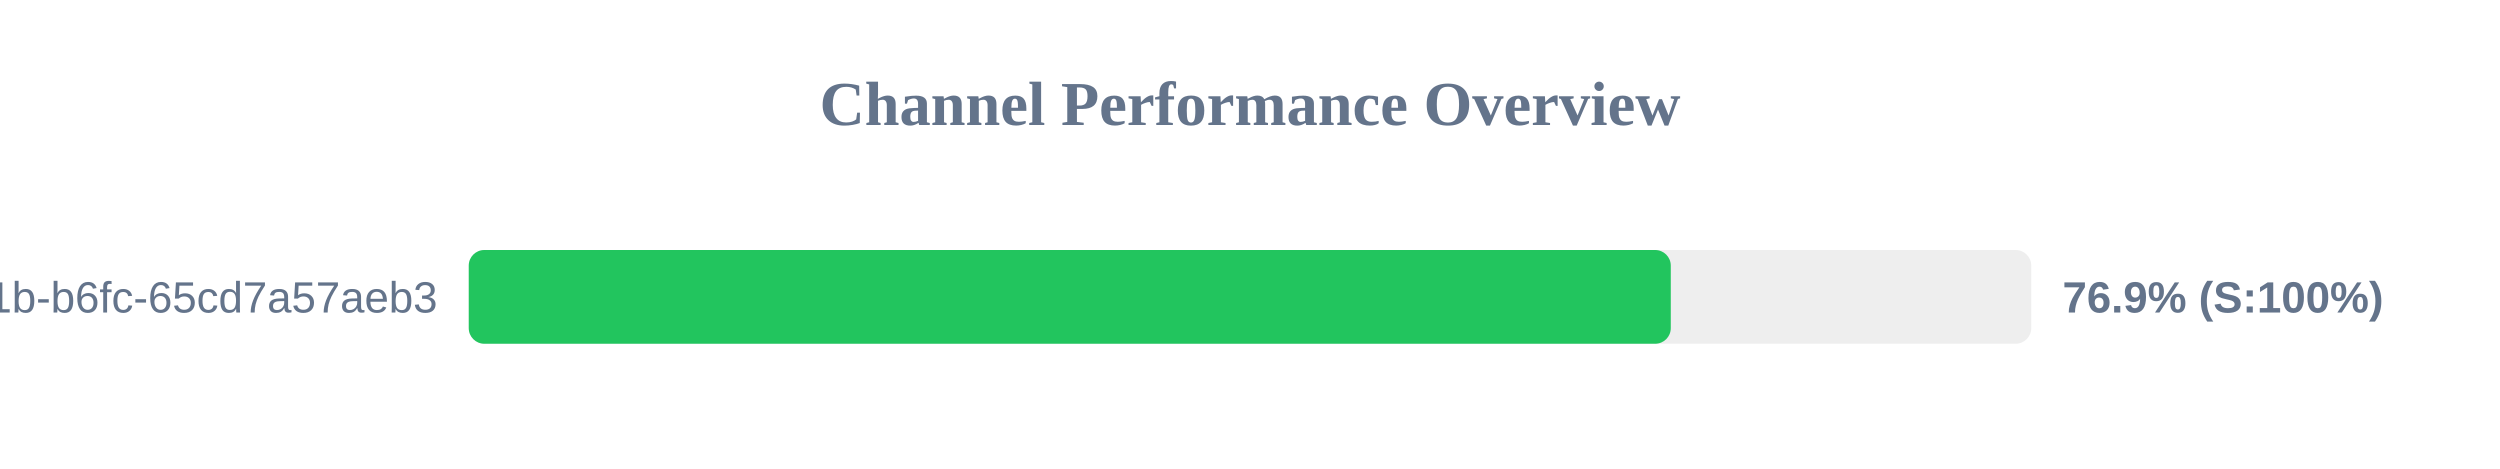
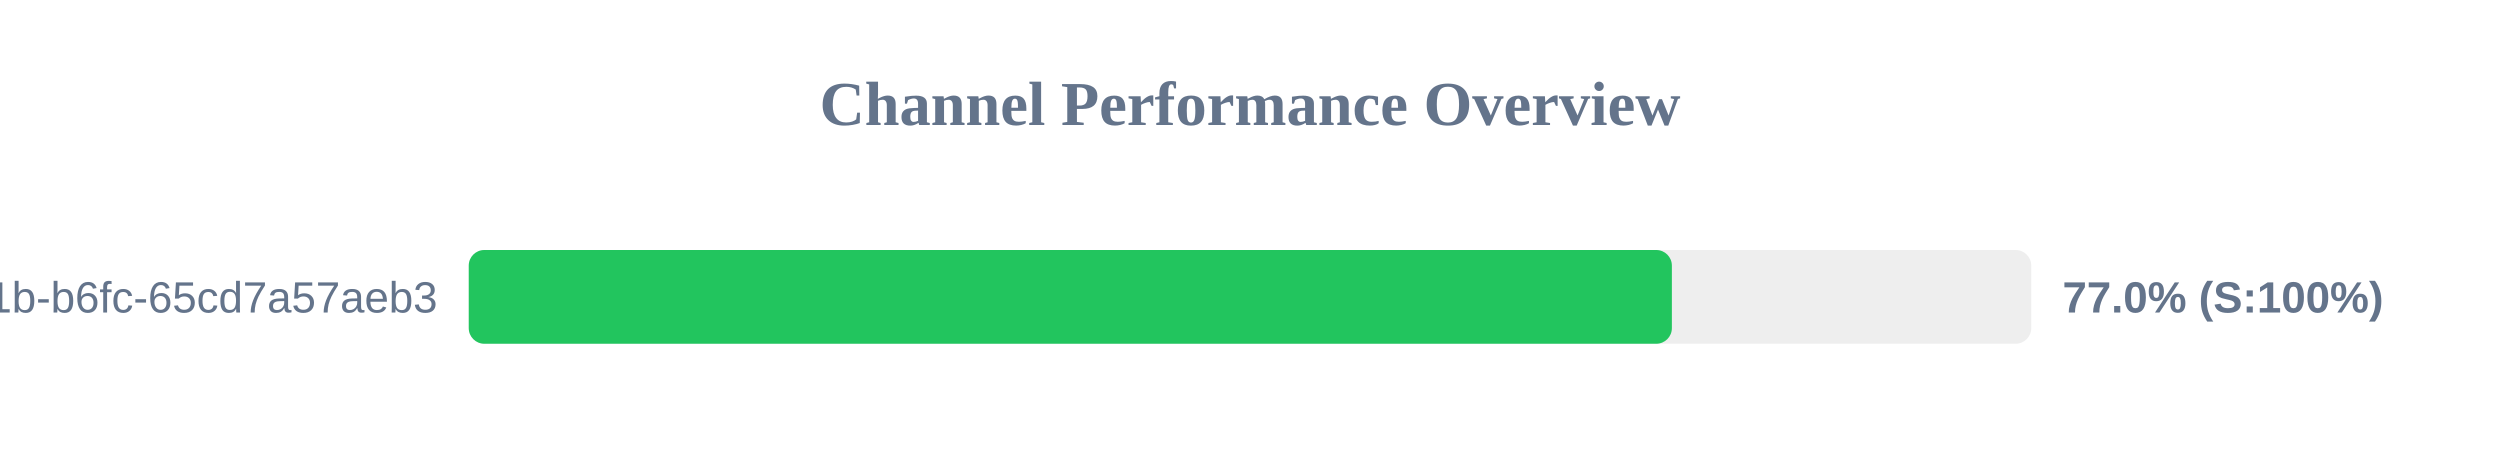
<svg xmlns="http://www.w3.org/2000/svg" width="800" height="150" version="1.1">
  <style>
        .row { font: 14px Arial; fill: #64748b; }
        .score { font: bold 14px Arial; fill: #64748b; }
    </style>
  <text x="400" y="40" text-anchor="middle" font-size="20px" font-weight="bold" fill="#64748b">Channel Performance Overview</text>
  <rect x="150" y="80" width="500" height="30" fill="#eee" rx="5" />
-   <rect x="150" y="80" width="384.65" height="30" fill="#22c55e" rx="5" />
+   <rect x="150" y="80" width="385.0" height="30" fill="#22c55e" rx="5" />
  <text x="140" y="100" text-anchor="end" class="row">?uuid=9c859345-959f-491b-b6fc-65cd7a57aeb3</text>
-   <text x="660" y="100" text-anchor="start" class="score">76.9% (S:100%)</text>
+   <text x="660" y="100" text-anchor="start" class="score">77.0% (S:100%)</text>
</svg>
